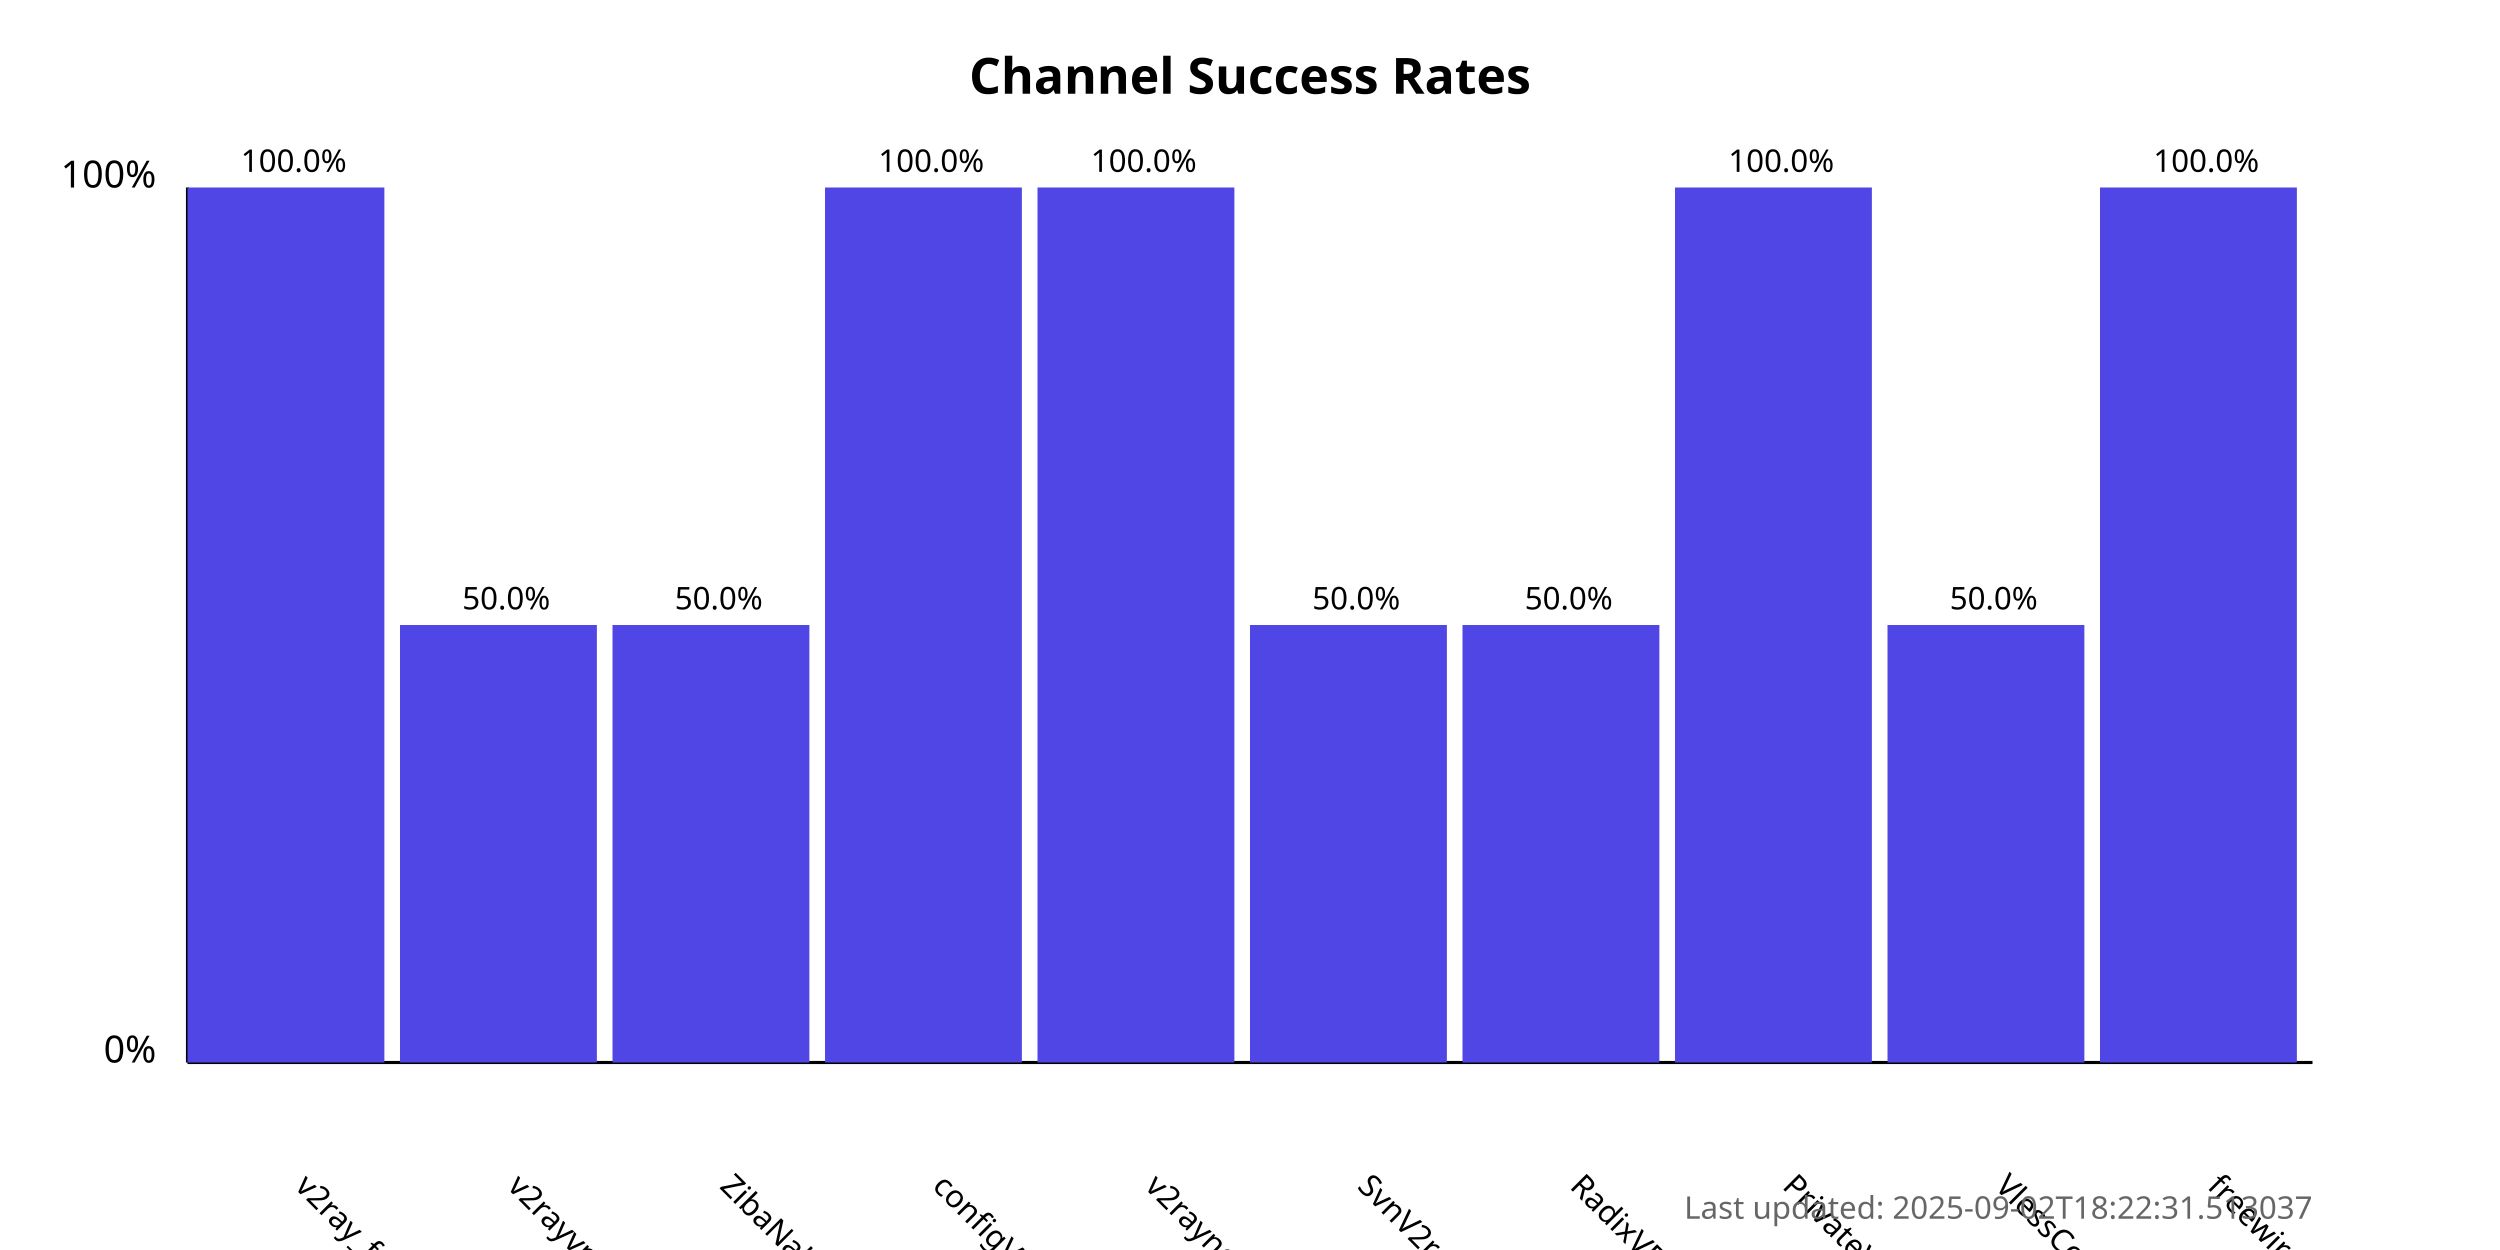
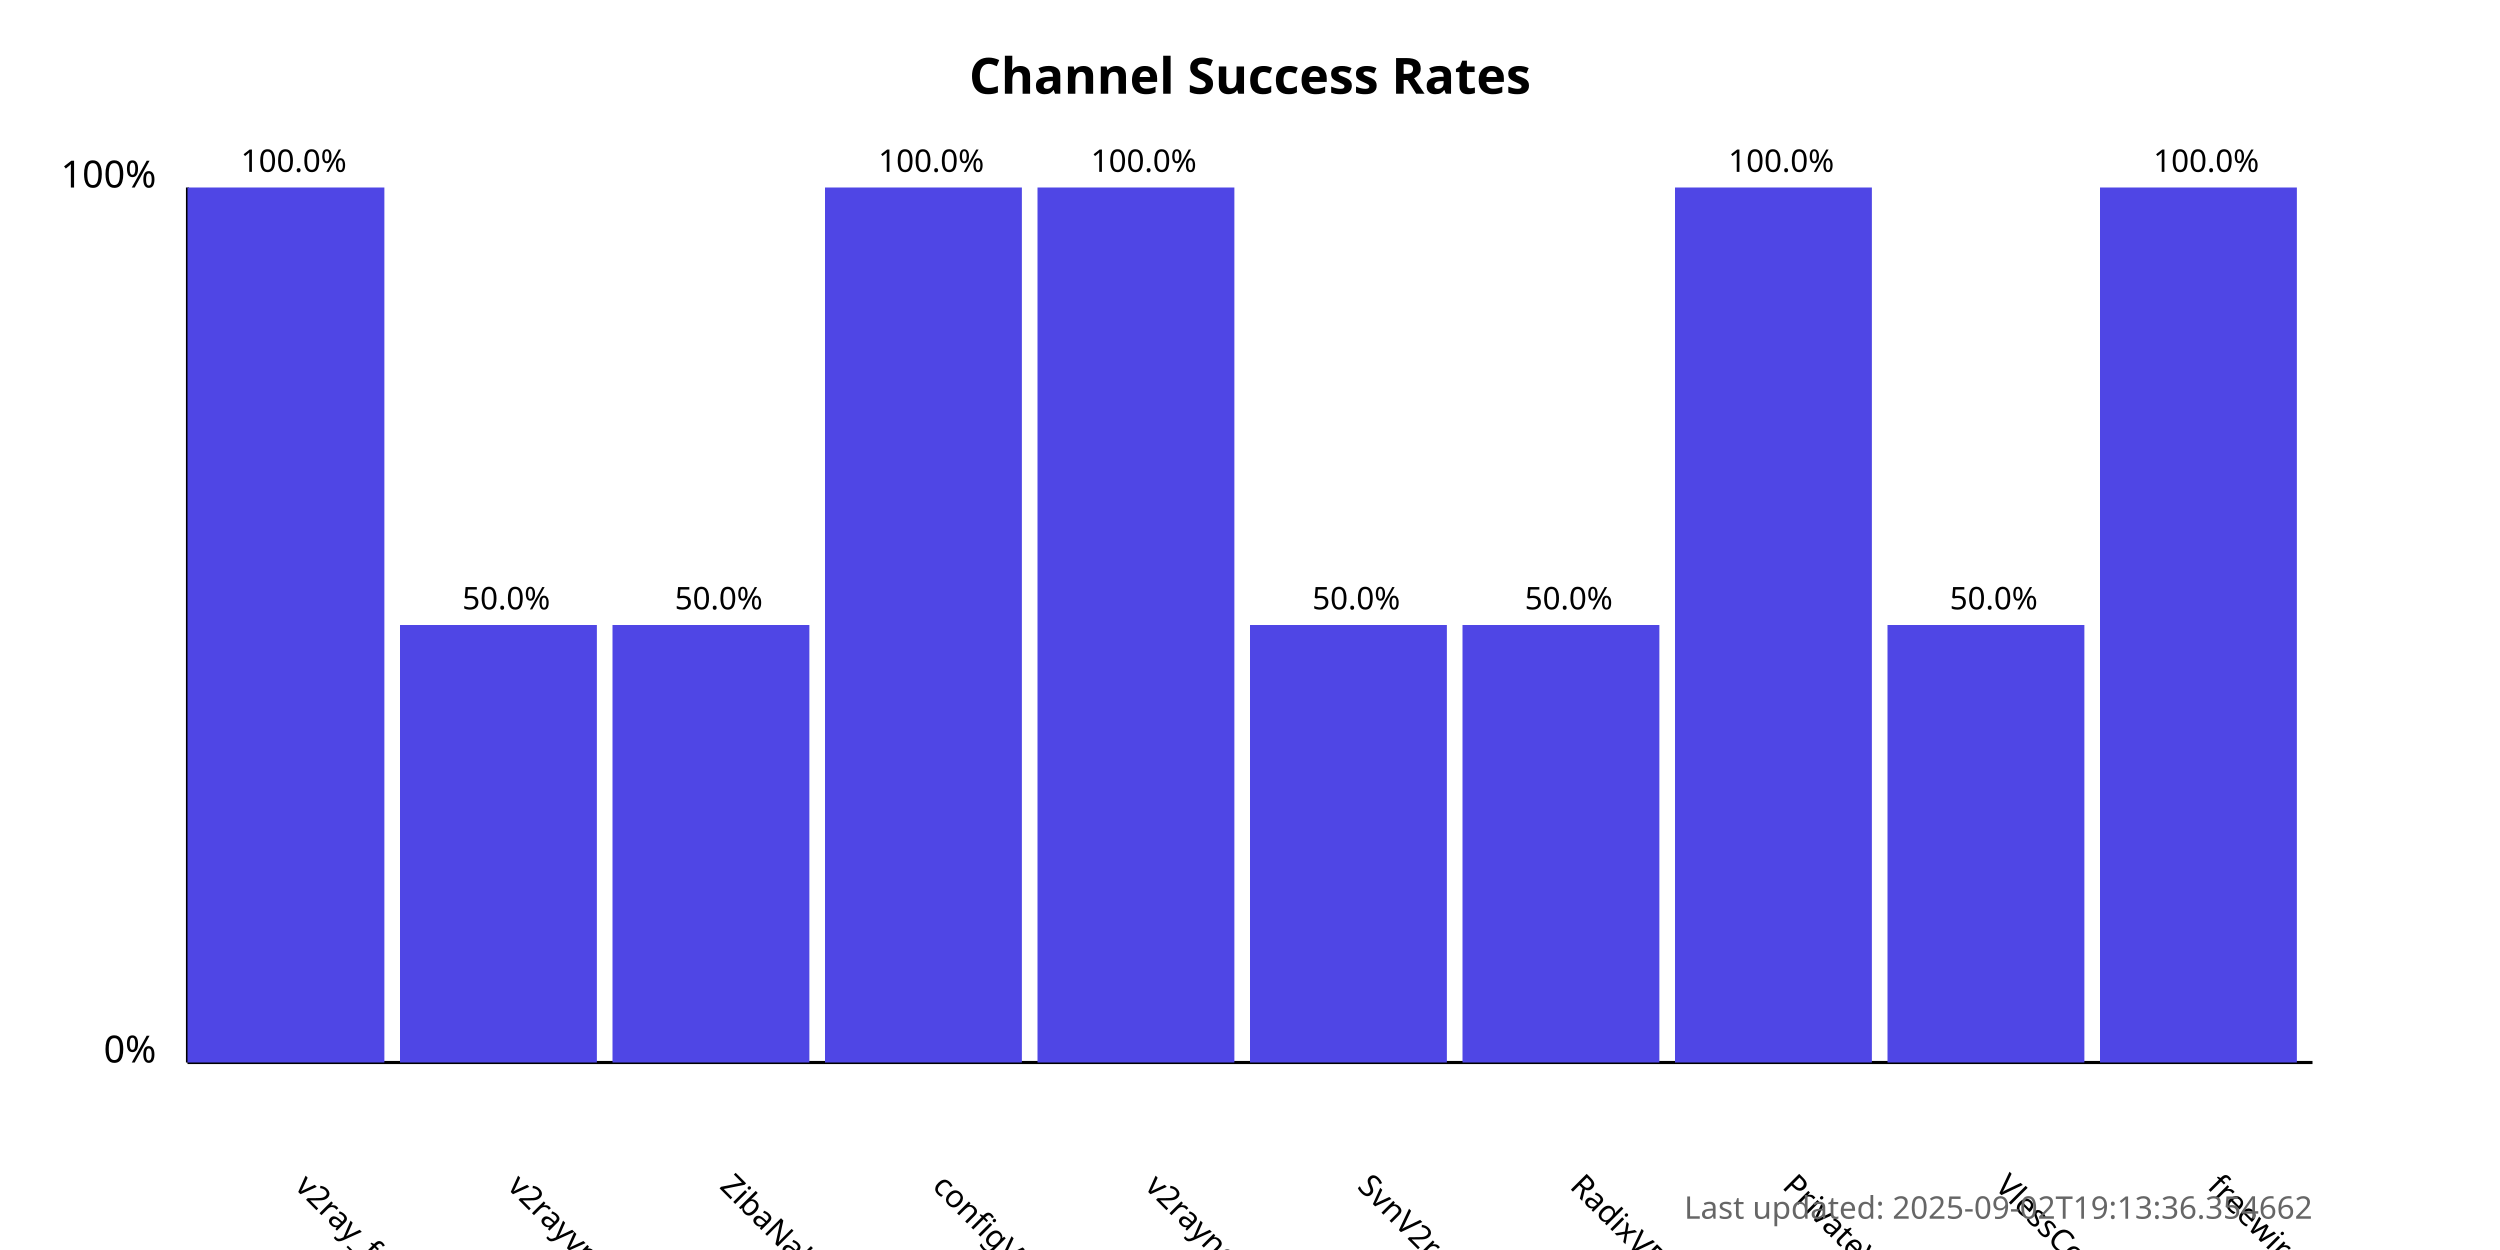
<svg xmlns="http://www.w3.org/2000/svg" width="800" height="400">
  <style>
            .chart-title { font: bold 16px sans-serif; }
            .axis-label { font: 12px sans-serif; }
            .tick-label { font: 10px sans-serif; }
            .bar { fill: #4f46e5; }
            .bar:hover { fill: #6366f1; }
            .timestamp { font: 10px sans-serif; fill: #666; }
        </style>
  <text x="400.0" y="30" text-anchor="middle" class="chart-title">
            Channel Success Rates
        </text>
  <line x1="60" y1="340" x2="60" y2="60" stroke="black" stroke-width="1" />
  <line x1="60" y1="340" x2="740" y2="340" stroke="black" stroke-width="1" />
  <text x="50" y="340" text-anchor="end" class="axis-label">0%</text>
  <text x="50" y="60" text-anchor="end" class="axis-label">100%</text>
  <g>
    <rect x="60" y="60.0" width="63.0" height="280.0" class="bar" />
    <text x="94.0" y="380" transform="rotate(45, 94.0, 380)" text-anchor="start" class="tick-label">
                v2ray_free_conf
            </text>
    <text x="94.0" y="55.0" text-anchor="middle" class="tick-label">
                100.0%
            </text>
  </g>
  <g>
    <rect x="128.0" y="200.0" width="63.0" height="140.0" class="bar" />
    <text x="162.0" y="380" transform="rotate(45, 162.0, 380)" text-anchor="start" class="tick-label">
                v2rayvpno
            </text>
    <text x="162.0" y="195.0" text-anchor="middle" class="tick-label">
                50.0%
            </text>
  </g>
  <g>
    <rect x="196.0" y="200.0" width="63.0" height="140.0" class="bar" />
    <text x="230.0" y="380" transform="rotate(45, 230.0, 380)" text-anchor="start" class="tick-label">
                ZibaNabz
            </text>
    <text x="230.0" y="195.0" text-anchor="middle" class="tick-label">
                50.0%
            </text>
  </g>
  <g>
    <rect x="264.0" y="60.0" width="63.0" height="280.0" class="bar" />
    <text x="298.0" y="380" transform="rotate(45, 298.0, 380)" text-anchor="start" class="tick-label">
                configV2rayForFree
            </text>
    <text x="298.0" y="55.0" text-anchor="middle" class="tick-label">
                100.0%
            </text>
  </g>
  <g>
    <rect x="332.0" y="60.0" width="63.0" height="280.0" class="bar" />
    <text x="366.0" y="380" transform="rotate(45, 366.0, 380)" text-anchor="start" class="tick-label">
                v2rayngvpn
            </text>
    <text x="366.0" y="55.0" text-anchor="middle" class="tick-label">
                100.0%
            </text>
  </g>
  <g>
    <rect x="400.0" y="200.0" width="63.0" height="140.0" class="bar" />
    <text x="434.0" y="380" transform="rotate(45, 434.0, 380)" text-anchor="start" class="tick-label">
                SvnV2ray
            </text>
    <text x="434.0" y="195.0" text-anchor="middle" class="tick-label">
                50.0%
            </text>
  </g>
  <g>
    <rect x="468.0" y="200.0" width="63.0" height="140.0" class="bar" />
    <text x="502.0" y="380" transform="rotate(45, 502.0, 380)" text-anchor="start" class="tick-label">
                RadixVPN
            </text>
    <text x="502.0" y="195.0" text-anchor="middle" class="tick-label">
                50.0%
            </text>
  </g>
  <g>
    <rect x="536.0" y="60.0" width="63.0" height="280.0" class="bar" />
    <text x="570.0" y="380" transform="rotate(45, 570.0, 380)" text-anchor="start" class="tick-label">
                PrivateVPNs
            </text>
    <text x="570.0" y="55.0" text-anchor="middle" class="tick-label">
                100.0%
            </text>
  </g>
  <g>
    <rect x="604.0" y="200.0" width="63.0" height="140.0" class="bar" />
    <text x="638.0" y="380" transform="rotate(45, 638.0, 380)" text-anchor="start" class="tick-label">
                VlessConfig
            </text>
    <text x="638.0" y="195.0" text-anchor="middle" class="tick-label">
                50.0%
            </text>
  </g>
  <g>
    <rect x="672.0" y="60.0" width="63.0" height="280.0" class="bar" />
    <text x="706.0" y="380" transform="rotate(45, 706.0, 380)" text-anchor="start" class="tick-label">
                freewireguard
            </text>
    <text x="706.0" y="55.0" text-anchor="middle" class="tick-label">
                100.0%
            </text>
  </g>
  <text x="740" y="390" text-anchor="end" class="timestamp">
-             Last updated: 2025-09-02T18:22:31.513037
+             Last updated: 2025-09-02T19:13:36.354662
        </text>
</svg>
